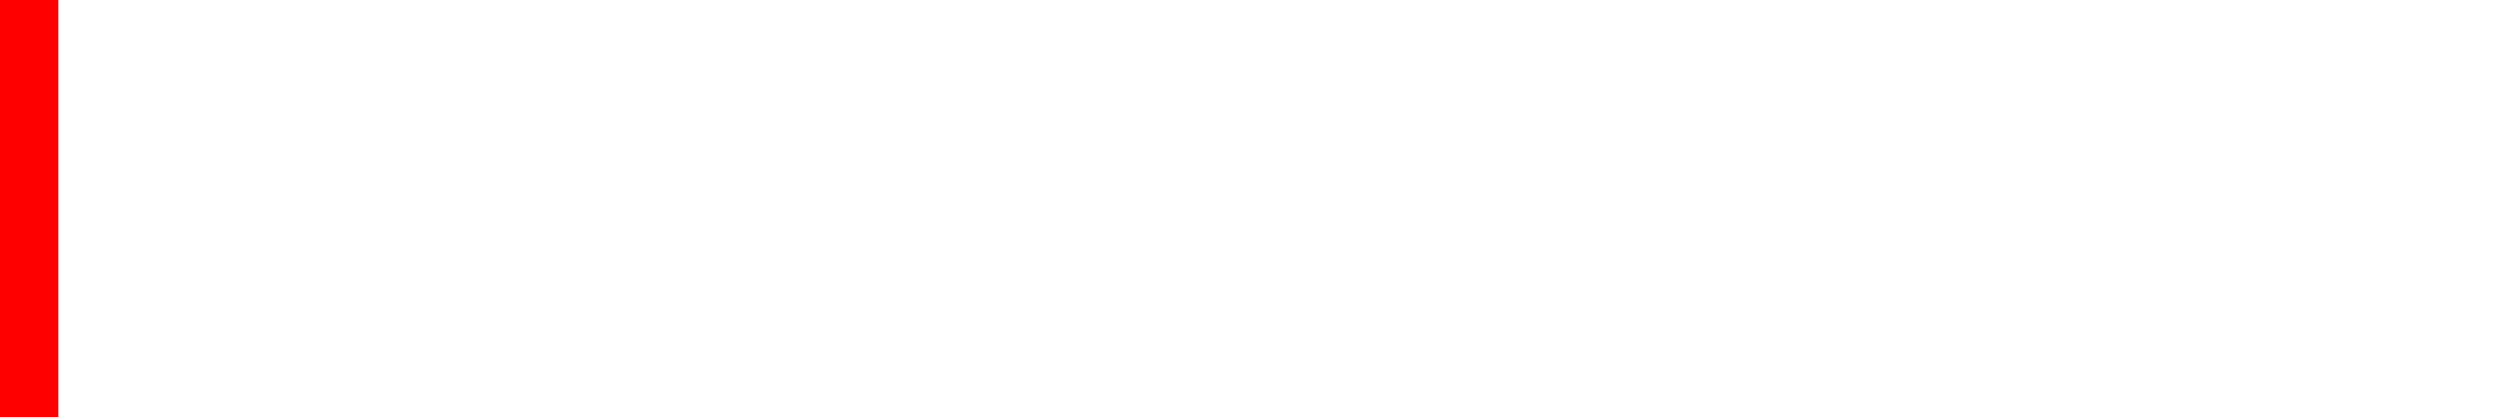
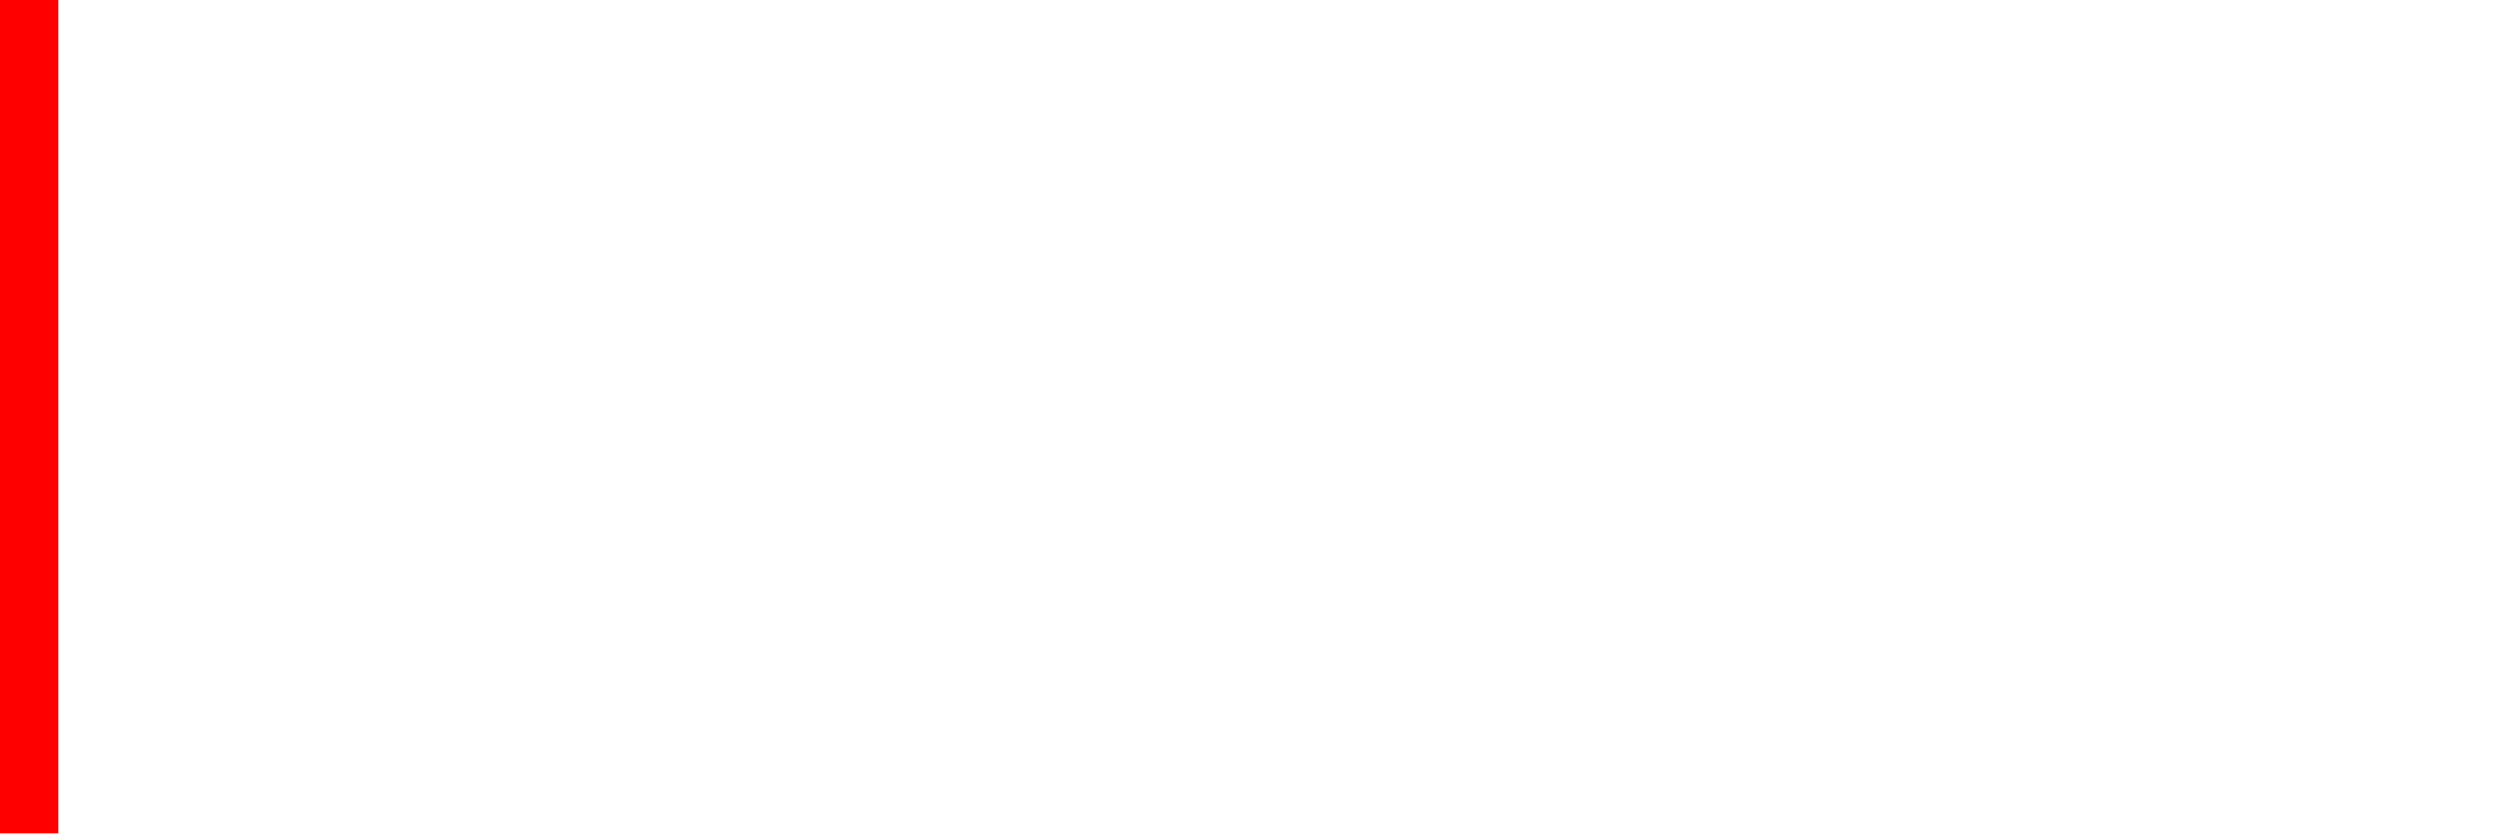
- <svg xmlns="http://www.w3.org/2000/svg" width="300" height="50">
-   <line x1="0" y1="0" x2="0" y2="200" style="stroke:red;stroke-width:14" />
+ <svg xmlns="http://www.w3.org/2000/svg" width="300" height="100">
+   <line x1="0" y1="0" x2="0" y2="100" stroke="red" stroke-width="14" />
</svg>
